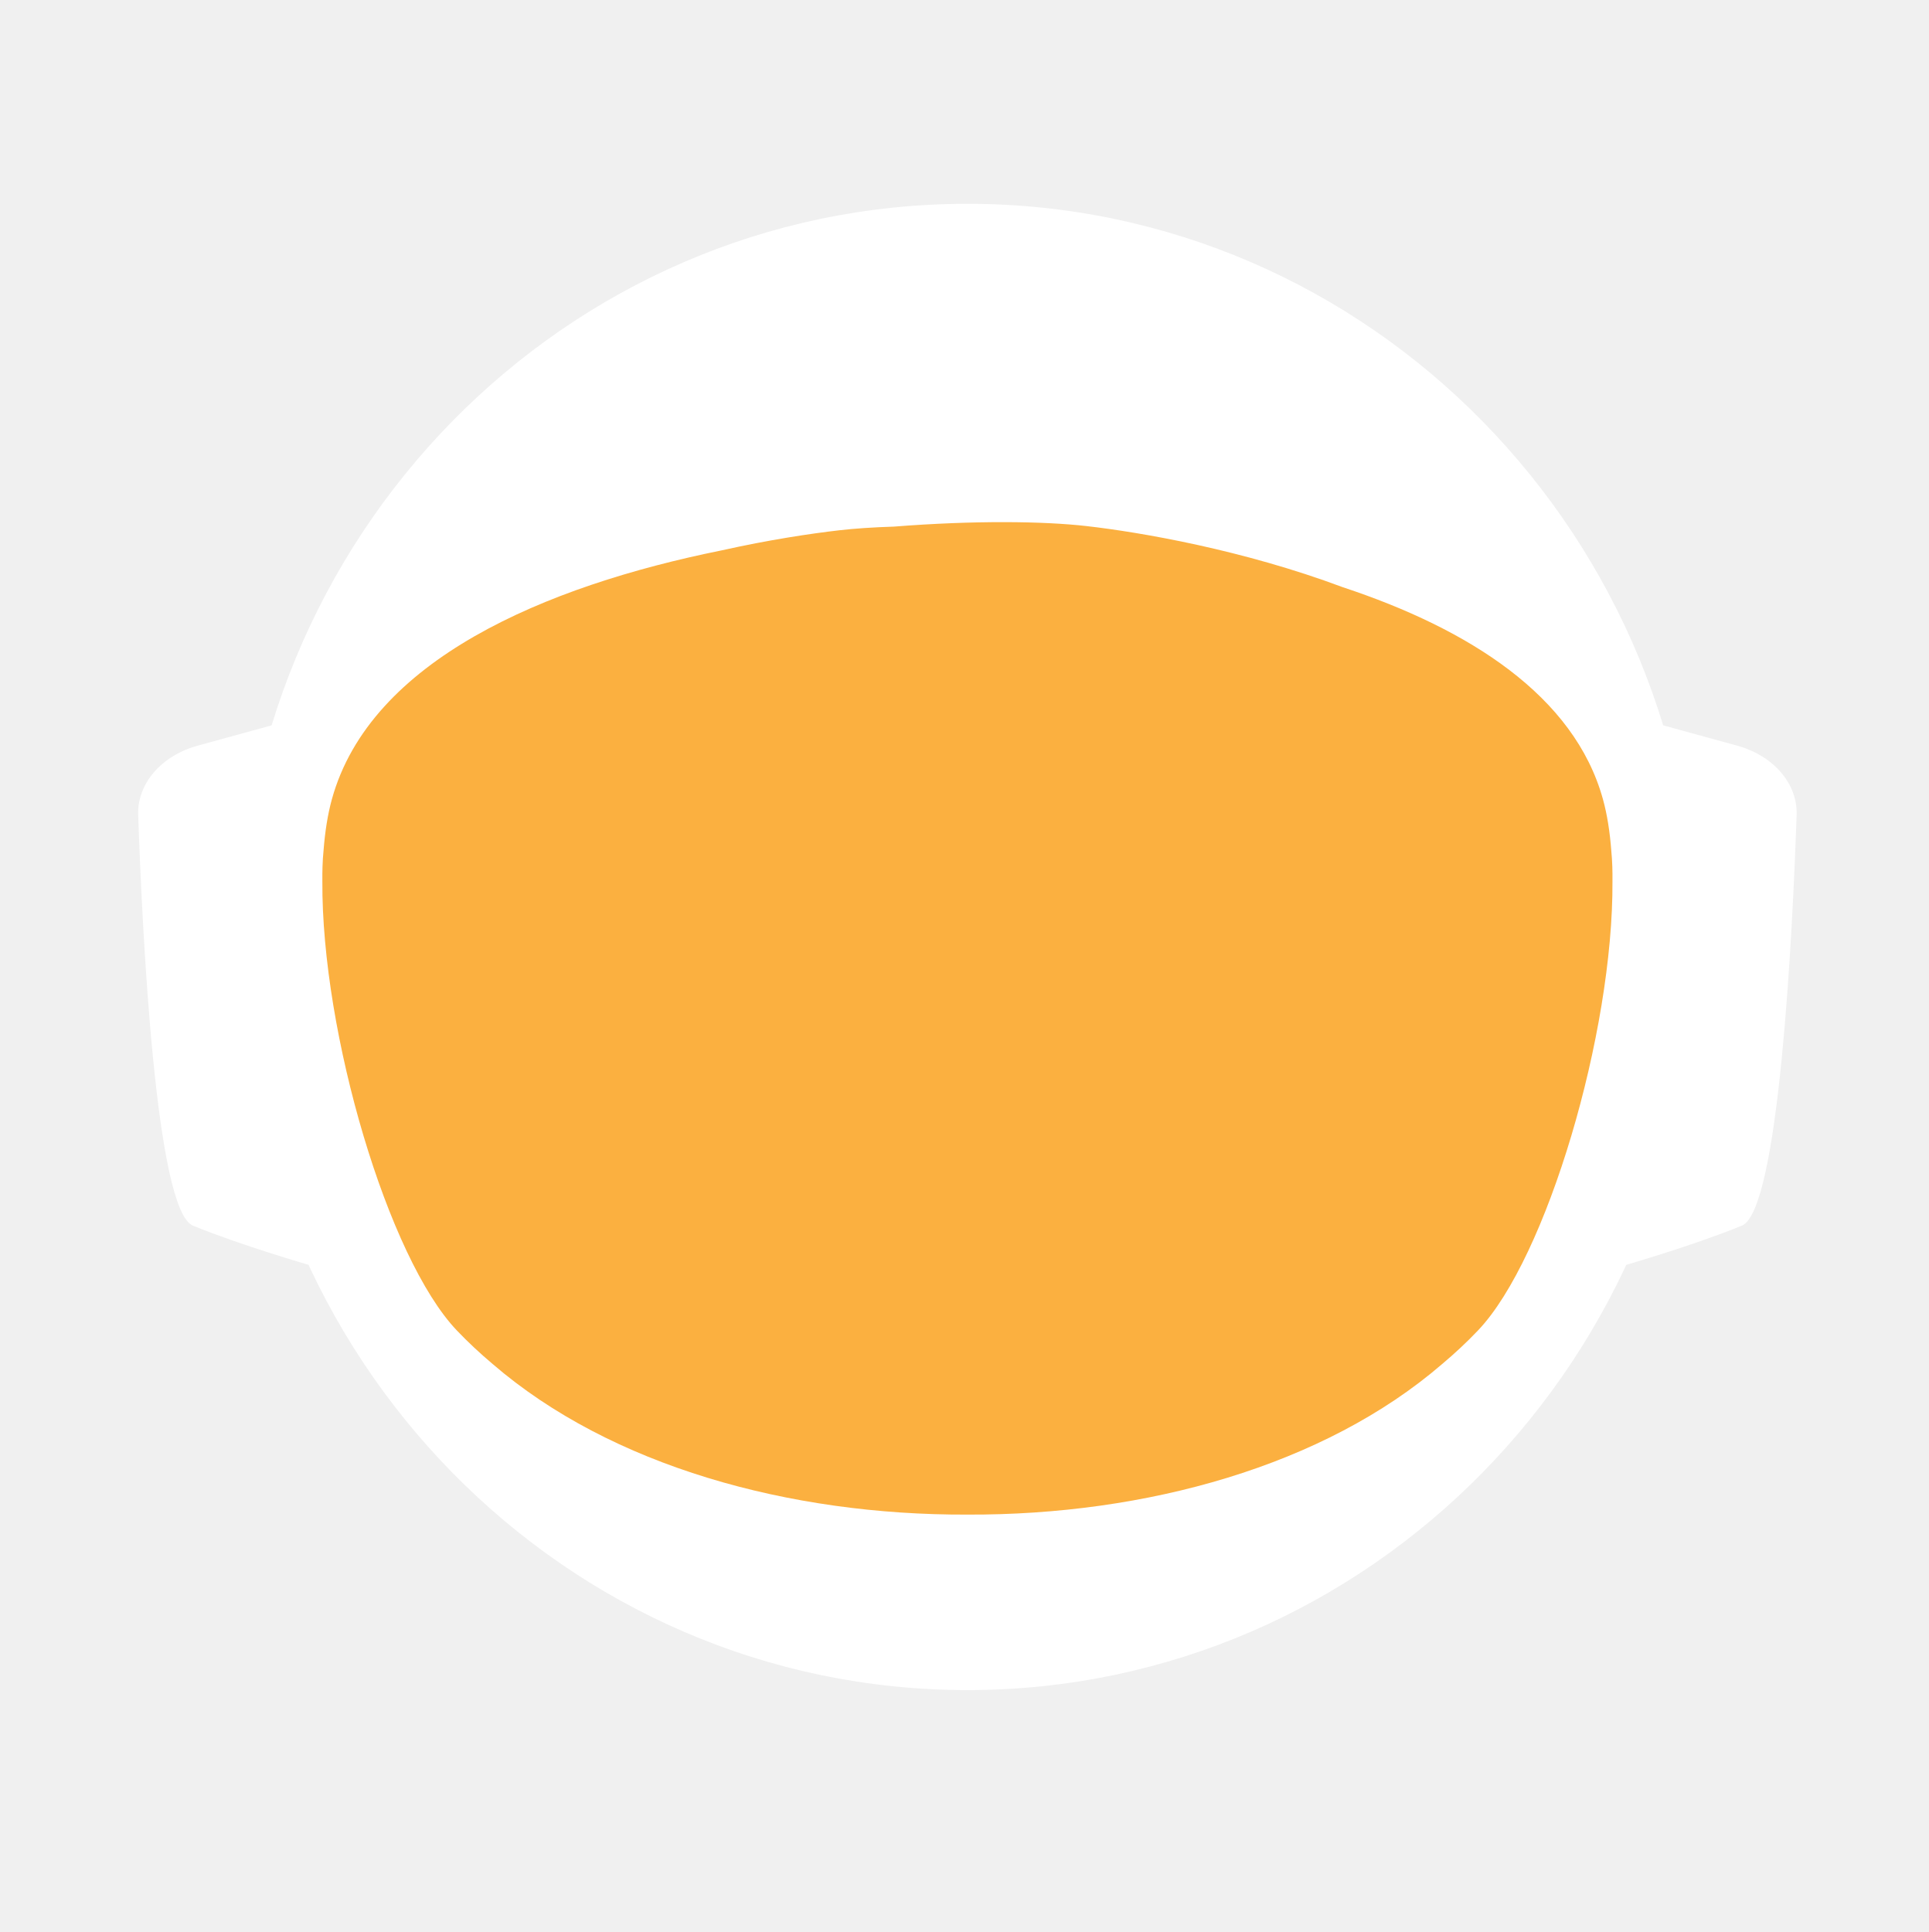
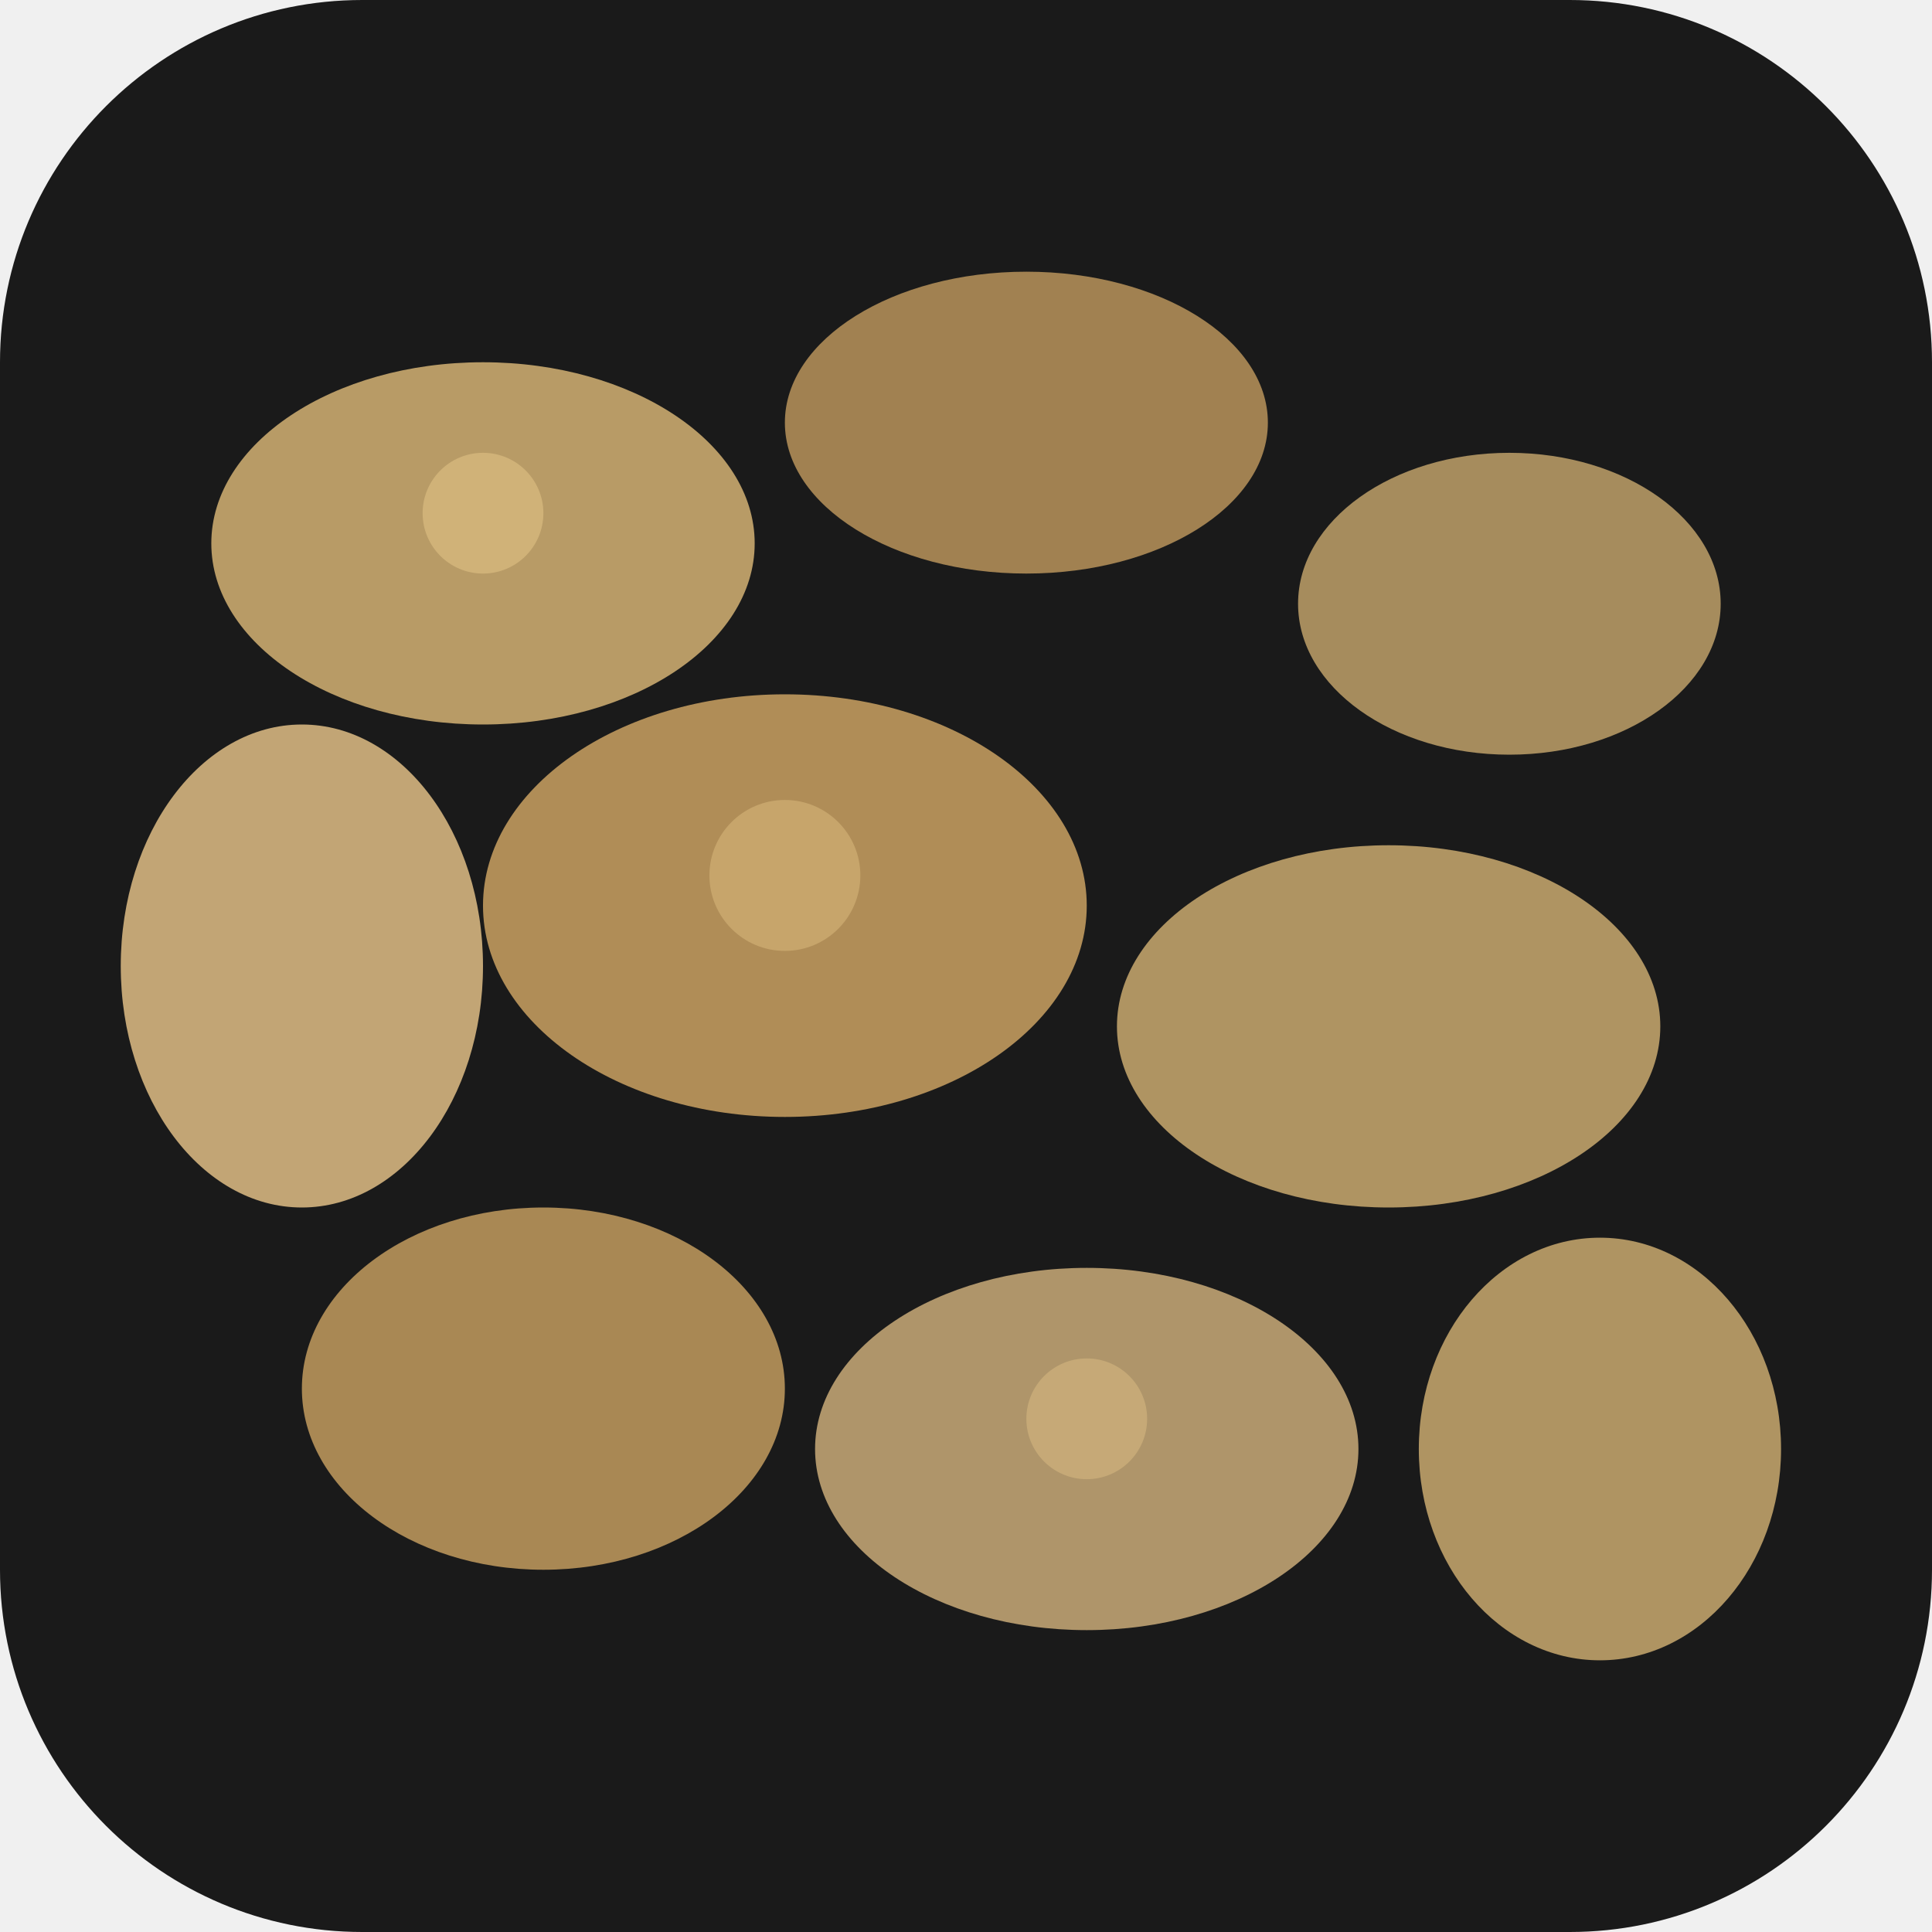
- <svg xmlns="http://www.w3.org/2000/svg" id="_Слой_2" data-name="Слой 2" viewBox="0 0 960.01 961.55">
-   <defs>
-     <style>
-             .cls-1, .cls-2 {
-             fill: #fff;
-             stroke-width: 0px;
-             }
- 
-             .cls-2 {
-             stroke-linecap: round;
-             stroke-width: 0px;
-             
-             }
- 
-             .cls-2, .cls-3 {
-             stroke: #fff;
-             stroke-width: 10px;
-             stroke-miterlimit: 10;
-             }
- 
-             .cls-4 {
-             fill: transparent;
-             stroke: #fff;
-             stroke-width: 0px;
-             }
- 
-             .cls-3 {
-             fill: #FBB040;
- 
-             stroke-width: 0px;
-             }
-         </style>
-     <linearGradient id="animated_gradient" x1="0%" y1="0%" x2="100%" y2="100%" gradientUnits="userSpaceOnUse">
-       <stop offset="100%" stop-color="#427fc1">
-         <animate attributeName="stop-color" values="#427fc1;#00bcd4;#8bc34a;#ffc107;#3f51b5;#9e9e9e;#427fc1" dur="10s" repeatCount="indefinite" />
-       </stop>
-     </linearGradient>
-   </defs>
-   <g id="_Слой_6" data-name="Слой 6">
-     <g>
-       <path class="cls-4" d="M960.01,480c0,9.16-.26,18.26-.77,27.29-.01.12-.02.25-.02.38-.04.67-.08,1.35-.13,2.03-.05.94-.11,1.88-.18,2.82-.05.88-.12,1.76-.18,2.64-.19,2.82-.42,5.62-.68,8.42-.29,3.3-.62,6.59-.99,9.87-.11,1.07-.23,2.14-.37,3.2-.34,2.96-.71,5.92-1.12,8.86-.39,2.88-.8,5.75-1.26,8.61-.12.78-.24,1.56-.37,2.34-.21,1.35-.44,2.69-.66,4.04-.45,2.69-.92,5.37-1.43,8.04-.44,2.38-.9,4.75-1.39,7.11-.01.08-.03.15-.04.23-.16.8-.33,1.6-.49,2.4-.17.8-.34,1.6-.51,2.39-.01.05-.02.1-.03.15-.63,2.94-1.27,5.87-1.96,8.79-.73,3.15-1.51,6.28-2.31,9.4-.28,1.12-.57,2.23-.86,3.34-.19.75-.39,1.51-.6,2.26-.2.75-.41,1.49-.61,2.24-.18.65-.36,1.31-.54,1.97-.18.65-.36,1.3-.55,1.96-.02.09-.05.18-.07.26-.44,1.58-.9,3.15-1.37,4.72,0,.01,0,.02,0,.03l-.66,2.22c-.22.74-.44,1.48-.67,2.22-.5,1.66-1.01,3.31-1.54,4.96-.24.75-.48,1.49-.72,2.24-.18.55-.35,1.09-.53,1.64-.48,1.46-.96,2.93-1.45,4.39-.49,1.46-.99,2.92-1.5,4.38-.51,1.45-1.02,2.91-1.54,4.35-.52,1.45-1.05,2.89-1.58,4.33-.53,1.45-1.07,2.88-1.61,4.31h-.01c-1.09,2.88-2.21,5.74-3.36,8.58-.58,1.42-1.16,2.83-1.74,4.24-.12.3-.25.58-.37.88-.36.87-.73,1.73-1.09,2.6-.11.25-.21.51-.32.76-.35.83-.71,1.65-1.07,2.47-.25.59-.5,1.17-.75,1.76-.61,1.4-1.23,2.79-1.86,4.18-.26.58-.53,1.17-.79,1.76-.49,1.11-1,2.22-1.52,3.32-.5,1.08-1.01,2.16-1.52,3.24-.05.1-.1.2-.14.3-1.27,2.7-2.57,5.38-3.89,8.04-.04.07-.07.14-.1.21-.12.24-.24.48-.36.72-.93,1.87-1.87,3.73-2.83,5.58-.26.51-.52,1.01-.78,1.52-.07.13-.14.26-.2.39-1.29,2.48-2.61,4.95-3.94,7.4-.05.09-.1.18-.14.27-.23.41-.46.83-.68,1.24-1.13,2.06-2.27,4.1-3.42,6.14-.12.22-.24.44-.37.65-.48.84-.96,1.68-1.45,2.51-.26.45-.52.9-.78,1.35-.38.66-.76,1.31-1.15,1.97-.38.65-.77,1.3-1.16,1.96-.77,1.3-1.55,2.6-2.34,3.89-.39.65-.78,1.3-1.18,1.94-.39.65-.79,1.29-1.2,1.94-.38.62-.77,1.23-1.16,1.85-.37.59-.73,1.19-1.11,1.78-.85,1.35-1.71,2.7-2.58,4.04-.02.03-.04.06-.06.09-.47.73-.94,1.46-1.43,2.18-.33.51-.66,1.02-1,1.53-.82,1.25-1.65,2.49-2.49,3.73-.5.75-1,1.49-1.51,2.22-.36.53-.72,1.06-1.08,1.58-.35.52-.71,1.04-1.08,1.56-1.35,1.97-2.73,3.92-4.12,5.86-7.16,10.01-14.7,19.73-22.61,29.14-2.33,2.8-4.71,5.57-7.12,8.31h0c-5.02,5.73-10.18,11.33-15.47,16.8-4.22,4.38-8.53,8.67-12.91,12.89-1.08,1.04-2.17,2.07-3.26,3.09-.8.76-1.61,1.52-2.42,2.27-2.1,1.97-4.23,3.91-6.37,5.81-1.01.92-2.04,1.83-3.07,2.74-2.05,1.81-4.12,3.6-6.21,5.38-1.04.89-2.09,1.77-3.14,2.65-2.1,1.76-4.21,3.5-6.34,5.23-1.07.86-2.14,1.71-3.21,2.57-39.01,31-82.97,56.06-130.48,73.81-.05.02-.1.04-.15.06-8.64,3.22-17.4,6.21-26.27,8.94-8.04,2.48-16.17,4.75-24.38,6.8-37.5,9.41-76.74,14.4-117.15,14.4s-79.63-4.99-117.12-14.4c-4.75-1.19-9.48-2.45-14.17-3.78-12.3-3.49-24.39-7.45-36.26-11.87-.11-.04-.22-.09-.33-.13-65.29-24.37-123.84-62.55-172.11-110.99-.83-.83-1.66-1.67-2.47-2.51-1.97-1.99-3.9-3.99-5.81-6.01-6.78-7.14-13.34-14.5-19.66-22.05-22.96-27.36-42.91-57.32-59.37-89.36-.1-.17-.19-.34-.27-.52-.69-1.36-1.38-2.72-2.06-4.08-2.3-4.6-4.53-9.25-6.69-13.94-2.15-4.69-4.24-9.42-6.25-14.19-1.31-3.12-2.59-6.26-3.84-9.41-.62-1.56-1.23-3.13-1.84-4.71-.12-.28-.23-.57-.33-.86-.55-1.43-1.09-2.87-1.62-4.31-.6-1.61-1.19-3.23-1.77-4.85-.03-.06-.05-.12-.07-.19-.56-1.58-1.12-3.17-1.67-4.75-.57-1.64-1.13-3.28-1.68-4.92h0c-1.1-3.31-2.16-6.62-3.2-9.95-2.04-6.61-3.95-13.29-5.72-20.02-.01-.04-.03-.09-.03-.13-2.64-10.06-4.96-20.24-6.95-30.55l-.06-.33c-.33-1.73-.66-3.47-.97-5.21-.32-1.75-.62-3.49-.92-5.24-.29-1.75-.58-3.5-.86-5.26-.27-1.75-.54-3.51-.8-5.27-.03-.18-.06-.35-.08-.53-.23-1.59-.45-3.18-.67-4.77-.19-1.42-.37-2.84-.55-4.27-.05-.35-.09-.69-.13-1.04-.66-5.32-1.23-10.67-1.72-16.05-.16-1.79-.31-3.58-.45-5.38-.07-.76-.12-1.52-.17-2.28-.18-2.44-.34-4.89-.49-7.34-.03-.51-.07-1.01-.09-1.51-.09-1.7-.17-3.41-.25-5.12-.24-5.44-.4-10.9-.46-16.39-.02-1.83-.03-3.66-.03-5.49,0-6.21.12-12.4.35-18.55.08-2.02.17-4.03.27-6.04,0-.07,0-.14.01-.21.1-2.01.22-4.02.34-6.02.26-4.08.57-8.14.93-12.19.9-10.09,2.1-20.08,3.61-29.98,3.95-25.85,9.96-51.03,17.85-75.35,1.83-5.61,3.75-11.17,5.76-16.68,1.35-3.68,2.74-7.33,4.17-10.96.71-1.82,1.44-3.63,2.18-5.44,2.95-7.22,6.08-14.35,9.36-21.39,4.11-8.8,8.48-17.46,13.1-25.96,1.88-3.46,3.79-6.89,5.76-10.29.84-1.47,1.7-2.93,2.56-4.39.11-.2.23-.41.35-.61.93-1.56,1.86-3.11,2.79-4.65.06-.11.12-.21.19-.31.83-1.36,1.66-2.71,2.5-4.06.29-.49.59-.97.91-1.45,2.91-4.66,5.91-9.26,8.98-13.81,0,0,.01-.02.02-.03,3.23-4.78,6.55-9.49,9.94-14.15,1.13-1.55,2.28-3.1,3.43-4.64,1.15-1.54,2.31-3.07,3.48-4.6C186.58,73.83,324.67.05,480,.05c128.41,0,245.04,50.41,331.18,132.53,4.17,3.98,8.26,8.02,12.29,12.15,1.34,1.37,2.67,2.75,4,4.14.06.05.1.1.14.14,1.27,1.34,2.54,2.69,3.8,4.05,1.31,1.4,2.61,2.82,3.9,4.24,1.29,1.41,2.57,2.83,3.83,4.26.17.18.33.36.49.55,1.01,1.14,2.02,2.29,3.02,3.44.55.63,1.1,1.28,1.65,1.92,2.04,2.38,4.06,4.77,6.05,7.19.03.02.05.05.08.08.99,1.21,1.99,2.43,2.98,3.66.27.33.55.67.81,1.01,1.15,1.42,2.28,2.85,3.41,4.28.8,1.02,1.6,2.05,2.4,3.08.09.11.17.22.25.33.62.79,1.23,1.59,1.84,2.39.74.98,1.48,1.96,2.22,2.95.65.86,1.29,1.72,1.93,2.59.12.15.23.31.35.47.65.89,1.3,1.78,1.95,2.67,1.6,2.19,3.17,4.4,4.72,6.62.49.7.98,1.4,1.47,2.1.13.19.26.38.39.56.97,1.4,1.93,2.8,2.88,4.21,1.21,1.78,2.4,3.57,3.57,5.37.94,1.42,1.87,2.85,2.79,4.29,1.04,1.62,2.07,3.25,3.09,4.88,2.04,3.27,4.05,6.57,6.01,9.9.98,1.66,1.95,3.33,2.92,5.01.96,1.66,1.91,3.34,2.85,5.02t.01.02c.89,1.6,1.78,3.21,2.66,4.82.15.26.29.53.42.79.73,1.34,1.45,2.68,2.16,4.03.16.28.31.56.45.84.88,1.67,1.75,3.34,2.61,5.02.86,1.67,1.7,3.36,2.54,5.05.25.5.49,1,.74,1.5.62,1.24,1.22,2.48,1.82,3.73.82,1.7,1.63,3.41,2.44,5.13.05.09.09.19.13.28.39.86.79,1.71,1.18,2.57.4.85.79,1.71,1.18,2.58.29.64.57,1.28.85,1.92.5,1.11.99,2.21,1.48,3.32.01.03.03.06.04.09.78,1.78,1.55,3.56,2.31,5.35.76,1.8,1.51,3.61,2.25,5.41.73,1.81,1.46,3.61,2.18,5.43h0c.71,1.82,1.42,3.64,2.11,5.46.63,1.66,1.25,3.32,1.86,4.98.23.62.46,1.24.68,1.86.37,1.01.74,2.02,1.09,3.04.21.58.41,1.15.61,1.73.2.56.39,1.12.59,1.68.16.48.33.95.49,1.43.22.63.43,1.25.64,1.88.53,1.56,1.05,3.13,1.56,4.7.24.72.47,1.43.7,2.15l.06.18c.36,1.13.72,2.27,1.08,3.41.14.43.27.86.4,1.29.2.66.41,1.31.61,1.97.08.28.17.55.25.83.21.69.42,1.38.62,2.07.04.13.08.27.12.4.19.64.38,1.28.57,1.93.17.57.34,1.14.5,1.72l.54,1.89c.25.89.5,1.78.75,2.68.26.91.51,1.82.76,2.74.03.14.07.27.11.4.36,1.31.71,2.63,1.04,3.95.19.67.36,1.34.53,2.02.78,3.03,1.52,6.09,2.24,9.15.15.64.31,1.28.46,1.92.04.17.07.33.11.49.17.73.34,1.46.5,2.19.07.33.15.67.22,1,.58,2.53,1.12,5.08,1.64,7.63.26,1.26.52,2.52.76,3.79.16.82.32,1.65.48,2.47.02.07.03.15.04.22.13.65.25,1.31.38,1.97.11.62.23,1.24.34,1.86.22,1.14.42,2.29.62,3.43.18.99.35,1.97.51,2.96.18,1.07.36,2.13.52,3.2.15.83.28,1.67.4,2.5.08.48.16.97.23,1.46.02.13.04.25.05.37.15.97.3,1.95.44,2.93.15.98.29,1.96.42,2.94.13.94.25,1.89.38,2.83.24,1.8.48,3.61.7,5.42.15,1.25.31,2.5.45,3.76.08.7.16,1.41.24,2.11.03.33.07.66.1,1,.15,1.27.28,2.54.4,3.81.05.53.1,1.06.15,1.59.09.9.18,1.81.26,2.72.02.19.03.39.05.59.16,1.72.3,3.45.43,5.17.02.22.04.44.05.66,0,.11.02.21.02.31.11,1.48.22,2.96.32,4.45,0,.13.02.27.03.4.01.22.03.45.04.67.1,1.55.2,3.1.28,4.65,0,.1.01.2.02.3.05.81.08,1.63.12,2.44.04.77.08,1.53.12,2.3.13,2.76.22,5.52.3,8.29.02.53.04,1.07.04,1.61.02.94.04,1.87.06,2.81.02.93.04,1.87.05,2.81v.25c0,1.03.03,2.05.03,3.08.02,1.03.02,2.06.02,3.09Z" />
-       <g>
-         <path id="_ухо" data-name="ухо" class="cls-4" d="M194.68,355.85l-39.26,10.79c-15.37,4.22-25.55,16.06-25.09,29.21,1.71,49.79,7.38,166.77,23.08,173.21,19.97,8.19,48.94,16.58,48.94,16.58l-7.66-229.78Z" />
-         <path id="_ухо-2" data-name="ухо" class="cls-4" d="M765.33,355.85l39.26,10.79c15.37,4.22,25.55,16.06,25.09,29.21-1.71,49.79-7.38,166.77-23.08,173.21-19.97,8.19-48.94,16.58-48.94,16.58l7.66-229.78Z" />
-       </g>
-       <path class="cls-4" d="M838.95,789.8c-2.27,2.8-4.59,5.57-6.94,8.31h0c-3.49,4.08-7.04,8.09-10.67,12.04-1.93,2.12-3.89,4.23-5.87,6.31-46.79,49.23-103.8,88.2-167.52,113.3l-.15.06c-.73.29-1.47.57-2.2.86-.06.02-.13.04-.2.07-14.7,5.69-29.76,10.64-45.13,14.81-38.38,10.44-78.69,15.99-120.27,15.99s-81.9-5.55-120.28-15.99c-15.32-4.16-30.32-9.1-44.97-14.76-.13-.05-.24-.1-.36-.14-.65-.24-1.3-.49-1.94-.75-.01-.01-.03-.01-.04-.01-.1-.04-.19-.08-.29-.12-61.77-24.33-117.26-61.69-163.22-108.81-.19-.19-.39-.39-.58-.59-2.32-2.38-4.6-4.79-6.87-7.22-.4-.43-.81-.87-1.21-1.3-6.61-7.14-13.01-14.5-19.18-22.05,0-.3.01-.61.03-.92,2.72-51.31,98.65-95.57,148.26-115.08h.01c17.38-6.85,29.08-10.65,29.08-10.65h363.13s11.7,3.8,29.08,10.65h.01c49.61,19.51,145.54,63.77,148.26,115.08.02.31.03.61.03.91Z" />
-       <ellipse id="_голова" data-name="голова" class="cls-4" cx="480.01" cy="451.53" rx="303.07" ry="309.17" />
-       <ellipse id="_контур_голова" data-name="контур голова" class="cls-4" cx="480.01" cy="451.53" rx="303.07" ry="309.17" />
-       <path class="cls-4" d="M960,478.46v1.54c0,1.73-.01,3.45-.03,5.18-.02,2.42-.07,4.84-.14,7.25-.01.94-.04,1.87-.07,2.81-.01.44-.03.88-.05,1.32-.03,1.23-.08,2.45-.14,3.67-.01.4-.02.8-.05,1.19-.05,1.28-.11,2.55-.18,3.83-.03.68-.07,1.36-.1,2.04-.01.12-.02.25-.02.38-.04.67-.08,1.35-.13,2.03-.05.94-.11,1.88-.18,2.82-.05.88-.12,1.76-.18,2.64-.03.47-.07.94-.11,1.41-.09,1.24-.19,2.48-.29,3.72-.05.63-.1,1.26-.16,1.89-.04.47-.08.94-.12,1.4-.04.47-.09.94-.14,1.4-.05.6-.1,1.2-.17,1.8-.11,1.18-.22,2.35-.35,3.52-.05.5-.1.99-.16,1.49-.06.55-.11,1.11-.17,1.66-.07.56-.13,1.11-.2,1.66-.05.51-.11,1.02-.17,1.54-.12,1.05-.25,2.09-.39,3.14-.11.95-.23,1.91-.35,2.86-.12.95-.25,1.91-.38,2.86s-.26,1.9-.4,2.85c-.14.95-.28,1.9-.42,2.85-.14.97-.29,1.94-.44,2.91-.12.78-.24,1.56-.37,2.34-.21,1.35-.44,2.69-.66,4.04-.45,2.68-.93,5.36-1.43,8.04-.25,1.33-.51,2.67-.77,4-.21,1.12-.44,2.23-.66,3.34-.16.8-.33,1.6-.49,2.4-.17.8-.34,1.6-.51,2.39-.29,1.38-.59,2.77-.9,4.15-.23,1.03-.47,2.07-.71,3.1-.12.56-.25,1.13-.38,1.69-.14.56-.27,1.13-.41,1.69-.29,1.23-.58,2.47-.89,3.69,0,.02-.01.05-.02.07-.05.24-.11.48-.17.71-.26,1.07-.53,2.14-.81,3.21-.03.12-.06.25-.1.37-.24,1.01-.5,2-.77,3-.19.75-.39,1.51-.6,2.26-.2.75-.41,1.49-.61,2.24-.18.65-.36,1.31-.54,1.97-.18.65-.36,1.3-.55,1.96-.15.57-.32,1.15-.49,1.72-.31,1.1-.63,2.2-.96,3.3l-.66,2.22c-.22.74-.44,1.48-.67,2.22-.38,1.27-.77,2.54-1.18,3.8-.52,1.68-1.06,3.36-1.61,5.04-.48,1.46-.96,2.93-1.45,4.39-.49,1.46-.99,2.91-1.5,4.37h0c-.51,1.46-1.02,2.92-1.54,4.36-.52,1.45-1.05,2.89-1.58,4.33-.53,1.45-1.07,2.88-1.61,4.31h-.01c-1.1,2.88-2.22,5.73-3.36,8.57h0c-.58,1.43-1.16,2.84-1.74,4.25-.59,1.42-1.18,2.83-1.78,4.23-.6,1.41-1.21,2.82-1.82,4.22h0c-.61,1.41-1.23,2.8-1.86,4.19-.26.58-.53,1.17-.79,1.76-.27.59-.54,1.18-.81,1.76-.23.52-.47,1.04-.71,1.56-.5,1.08-1.01,2.16-1.52,3.24-.19.41-.39.82-.59,1.23-.49,1.04-.99,2.07-1.49,3.1-.53,1.11-1.07,2.21-1.61,3.31-.11.24-.22.47-.35.7-.03.07-.06.14-.1.21-.62,1.26-1.25,2.51-1.89,3.76-.69,1.36-1.38,2.71-2.08,4.06-1.41,2.7-2.84,5.39-4.29,8.06-.73,1.33-1.46,2.66-2.2,3.99-1.47,2.65-2.98,5.29-4.5,7.91-.38.66-.76,1.31-1.15,1.97-.38.65-.77,1.3-1.16,1.96-.77,1.3-1.55,2.6-2.34,3.89-.39.65-.78,1.3-1.18,1.94-.39.65-.79,1.29-1.2,1.94-.6.97-1.21,1.94-1.82,2.9-.15.25-.29.49-.45.73-.15.25-.31.49-.47.73-.33.51-.65,1.02-.98,1.53-.32.52-.65,1.02-.98,1.53-.05.08-.1.17-.15.25-.02.03-.04.06-.06.09-.07.11-.15.22-.23.33-.4.62-.8,1.23-1.2,1.85-.33.51-.66,1.02-1,1.53-.82,1.25-1.65,2.49-2.49,3.73-.5.75-1,1.49-1.51,2.22-.36.53-.72,1.06-1.08,1.58-.35.52-.71,1.04-1.08,1.56-.67.99-1.36,1.97-2.05,2.95-.69.98-1.38,1.96-2.08,2.94-7.15,10.01-14.69,19.73-22.61,29.14-2.33,2.8-4.7,5.57-7.11,8.31h0c-5.02,5.72-10.17,11.32-15.45,16.79-1.98,2.05-3.97,4.07-5.98,6.08-2.29,2.29-4.61,4.56-6.95,6.79-1.08,1.04-2.17,2.07-3.26,3.09-.8.76-1.61,1.52-2.42,2.27-2.1,1.97-4.23,3.91-6.37,5.81-1.01.92-2.04,1.83-3.07,2.74-2.05,1.82-4.12,3.62-6.21,5.38-1.04.89-2.09,1.77-3.14,2.65-2.1,1.78-4.21,3.52-6.34,5.23-1.07.86-2.14,1.71-3.21,2.57-2.44,1.94-4.9,3.86-7.37,5.74-37.8,28.9-80.01,52.28-125.46,68.99-.06.02-.13.04-.2.07-7.86,2.88-15.82,5.57-23.87,8.05-7.99,2.46-16.07,4.72-24.23,6.76-37.54,9.43-76.83,14.44-117.3,14.44s-79.74-5.01-117.28-14.44c-4.7-1.17-9.37-2.42-14.01-3.74-11.63-3.3-23.07-7.02-34.32-11.16-63.91-23.48-121.44-60.18-169.28-106.79-1.72-1.67-3.42-3.35-5.11-5.05-.83-.84-1.66-1.68-2.48-2.52-1.96-1.98-3.88-3.99-5.8-6-6.77-7.14-13.33-14.5-19.66-22.05-4.28-5.1-8.45-10.3-12.51-15.59-1.36-1.76-2.7-3.53-4.03-5.31-.08-.1-.15-.2-.22-.3-.1-.14-.21-.28-.31-.42-.62-.83-1.25-1.65-1.86-2.48-.4-.55-.8-1.1-1.2-1.65-.14-.2-.29-.4-.43-.6-.04-.06-.09-.12-.13-.17-.12-.16-.24-.33-.35-.49-2.49-3.43-4.93-6.89-7.32-10.38,0,0,0-.01,0-.01-1.66-2.43-3.31-4.87-4.92-7.33-.43-.63-.84-1.26-1.23-1.89-5.28-8.07-10.3-16.3-15.07-24.69-.05-.09-.1-.19-.15-.28-.79-1.4-1.58-2.79-2.36-4.2-.11-.19-.21-.39-.31-.58-.16-.29-.32-.57-.47-.85-.12-.22-.24-.44-.36-.66-.23-.41-.45-.81-.67-1.21-.22-.4-.44-.8-.66-1.21-.47-.87-.93-1.74-1.4-2.62-.13-.25-.27-.51-.41-.76-.2-.38-.4-.76-.61-1.15-.78-1.47-1.55-2.95-2.31-4.43-.02-.04-.05-.08-.06-.13-.1-.17-.19-.34-.27-.52-.69-1.36-1.38-2.72-2.06-4.08-1.15-2.3-2.28-4.61-3.4-6.94-1.12-2.32-2.22-4.66-3.29-7-.54-1.17-1.08-2.34-1.6-3.52-.43-.96-.85-1.91-1.28-2.86-.39-.87-.77-1.74-1.15-2.62-.11-.24-.21-.47-.31-.71-.64-1.49-1.28-2.98-1.91-4.48-1.32-3.12-2.6-6.26-3.84-9.41-.08-.19-.15-.38-.23-.58-.54-1.37-1.08-2.75-1.61-4.13-.12-.28-.23-.57-.33-.86-.55-1.43-1.09-2.87-1.62-4.31-.6-1.61-1.19-3.23-1.77-4.85-.03-.06-.05-.12-.07-.19-.56-1.58-1.12-3.17-1.67-4.75-.57-1.64-1.13-3.28-1.68-4.92h0c-.55-1.66-1.09-3.31-1.63-4.97-.53-1.66-1.05-3.32-1.57-4.98-.51-1.66-1.02-3.33-1.52-5-.5-1.68-.99-3.35-1.47-5.03-.47-1.65-.92-3.3-1.38-4.95,0-.01-.01-.02-.01-.03-.02-.05-.03-.1-.05-.16-.44-1.61-.87-3.23-1.29-4.85-.01-.04-.03-.09-.03-.13-.01-.02-.02-.03-.02-.05-.66-2.5-1.3-5-1.9-7.52-.21-.83-.41-1.66-.61-2.49-.02-.07-.04-.14-.06-.22-.38-1.63-.76-3.26-1.13-4.9-.02-.05-.03-.11-.04-.16-.28-1.22-.55-2.45-.81-3.67-.12-.5-.22-.99-.33-1.49-.09-.42-.18-.84-.27-1.26-.05-.24-.1-.49-.15-.73-.05-.23-.1-.46-.14-.69-.1-.48-.21-.96-.3-1.44-.08-.36-.16-.71-.23-1.06l-.18-.9c-.27-1.32-.53-2.64-.78-3.97l-.06-.33c-.29-1.45-.56-2.9-.82-4.35-.05-.29-.11-.57-.15-.86-.1-.52-.2-1.05-.29-1.57-.06-.35-.13-.7-.18-1.05-.08-.42-.15-.83-.22-1.24-.08-.46-.16-.92-.23-1.38-.13-.75-.26-1.51-.38-2.26-.05-.25-.09-.5-.12-.75l-.36-2.25c-.07-.42-.14-.83-.2-1.25-.14-.91-.28-1.83-.42-2.74-.06-.42-.13-.85-.18-1.28-.03-.18-.06-.35-.08-.53-.23-1.59-.45-3.18-.67-4.77-.19-1.42-.37-2.84-.55-4.27-.05-.35-.09-.69-.13-1.04-.16-1.33-.32-2.66-.48-4-.07-.5-.13-1-.18-1.5-.19-1.73-.38-3.45-.55-5.18-.04-.42-.09-.84-.12-1.26-.02-.11-.03-.22-.03-.34-.11-1.02-.21-2.04-.3-3.06-.02-.24-.04-.47-.06-.71-.09-.96-.18-1.94-.25-2.91-.05-.5-.09-.99-.13-1.49-.03-.33-.05-.65-.07-.98-.07-.76-.12-1.52-.17-2.28-.09-1.22-.18-2.44-.26-3.67-.01-.16-.02-.32-.03-.48h0c-.07-1.07-.14-2.13-.2-3.19-.03-.51-.07-1.01-.09-1.51-.03-.5-.06-1-.08-1.51-.07-1.2-.13-2.4-.17-3.61-.01-.21-.02-.43-.03-.64-.07-1.39-.12-2.78-.17-4.17-.02-.38-.03-.77-.04-1.16-.02-.72-.05-1.44-.06-2.17,0-.17,0-.34,0-.51,0-.05,0-.11-.01-.16-.03-.94-.05-1.87-.07-2.81,0-.22-.01-.44-.01-.66-.01-.33-.01-.66-.02-.99-.03-1.04-.04-2.08-.04-3.12-.01-.17-.01-.34-.01-.51-.02-1.66-.03-3.32-.03-4.98,0-1.55.01-3.1.03-4.65,0-.51,0-1.01.01-1.52v-.25c.03-1.88.06-3.75.11-5.62.01-.6.03-1.2.05-1.79.03-1.26.07-2.51.12-3.76.01-.32.02-.64.04-.96.02-.61.04-1.22.07-1.83.04-1.04.09-2.08.14-3.11.02-.37.03-.73.06-1.1,0-.07,0-.14.01-.21.02-.63.05-1.26.09-1.88.02-.38.04-.76.07-1.13.02-.41.04-.82.07-1.23.03-.6.07-1.19.11-1.78.03-.5.06-.99.09-1.48.08-1.17.16-2.33.25-3.49.04-.56.08-1.11.12-1.67.11-1.36.22-2.73.34-4.09.04-.49.08-.98.13-1.46.02-.29.04-.58.07-.87.08-.91.17-1.82.26-2.72.01-.06.01-.13.02-.19.1-1,.2-1.99.3-2.99.02-.2.04-.39.06-.59.02-.18.04-.35.06-.53.11-1.14.23-2.27.37-3.42.02-.26.05-.53.08-.79.11-.92.22-1.83.33-2.74.02-.16.04-.32.06-.47.26-2.17.54-4.34.83-6.5.05-.37.1-.74.15-1.12.06-.39.1-.79.16-1.18.1-.72.2-1.43.31-2.15.18-1.24.36-2.48.55-3.72.01-.12.03-.24.05-.37.14-.95.3-1.9.45-2.84.11-.71.23-1.42.34-2.12.04-.24.08-.48.12-.72.13-.77.26-1.55.4-2.33.04-.25.09-.49.13-.74.05-.32.11-.63.16-.95.11-.63.22-1.27.33-1.9.34-1.93.7-3.86,1.07-5.78.01-.07.02-.15.04-.22.32-1.65.64-3.3.98-4.94.08-.44.17-.88.26-1.32.37-1.79.75-3.57,1.14-5.35.39-1.83.8-3.65,1.22-5.47.04-.16.07-.32.11-.49.21-.91.42-1.81.65-2.71.22-.98.46-1.96.7-2.94.14-.59.29-1.18.44-1.76.29-1.22.6-2.44.91-3.66.03-.11.06-.23.09-.34.98-3.84,2.02-7.65,3.1-11.45.26-.93.53-1.85.8-2.77.04-.14.08-.28.12-.41.23-.79.46-1.58.69-2.36.04-.13.08-.27.12-.4.16-.55.33-1.1.5-1.65.05-.15.1-.31.14-.47.28-.91.56-1.83.84-2.75.11-.36.22-.73.34-1.09.53-1.69,1.06-3.37,1.61-5.05.6-1.87,1.22-3.73,1.85-5.59.28-.82.56-1.64.85-2.45.06-.21.13-.41.2-.61.22-.65.45-1.29.67-1.93.09-.28.19-.55.29-.83.62-1.76,1.26-3.52,1.9-5.27.67-1.84,1.35-3.67,2.05-5.5h0c.69-1.83,1.4-3.65,2.12-5.46.71-1.82,1.44-3.63,2.18-5.44.73-1.8,1.48-3.6,2.24-5.4h0c.76-1.8,1.53-3.58,2.31-5.36.78-1.78,1.57-3.56,2.37-5.33.8-1.77,1.61-3.54,2.44-5.3.51-1.1,1.03-2.2,1.55-3.29.53-1.1,1.05-2.19,1.58-3.28.53-1.09,1.06-2.18,1.6-3.27.1-.22.21-.43.32-.65.43-.87.86-1.73,1.31-2.6,1.07-2.16,2.18-4.31,3.31-6.44,0-.02,0-.03.01-.04.17-.33.35-.66.52-.99.12-.23.24-.46.37-.69.83-1.58,1.68-3.15,2.53-4.71,1.88-3.46,3.79-6.89,5.76-10.29.84-1.47,1.7-2.93,2.56-4.39.11-.2.23-.41.35-.61.93-1.56,1.86-3.11,2.79-4.65.06-.11.12-.21.19-.31.83-1.36,1.66-2.71,2.5-4.06.29-.49.59-.97.91-1.45,2.17-3.49,4.41-6.96,6.69-10.39.76-1.14,1.52-2.28,2.29-3.42,0,0,.01-.02.02-.03.81-1.2,1.62-2.4,2.45-3.59.26-.38.52-.77.79-1.15.54-.77,1.08-1.54,1.62-2.31.03-.04.06-.09.1-.14,1.64-2.33,3.29-4.66,4.98-6.96,1.13-1.55,2.28-3.1,3.43-4.64,1.15-1.54,2.31-3.07,3.48-4.6,9.59-12.52,19.79-24.55,30.55-36.05,2.3-2.46,4.63-4.9,6.99-7.31h0C223.55,55.49,345.29,0,480,0c122.4,0,234.09,45.81,318.87,121.24,4.17,3.71,8.27,7.49,12.31,11.34,2.09,1.98,4.15,3.98,6.2,6.02,1.02,1,2.04,2.02,3.06,3.05,1.01,1.02,2.02,2.05,3.03,3.08,1.34,1.37,2.67,2.75,4,4.14.06.05.1.1.14.14,1.27,1.34,2.54,2.69,3.8,4.05,1.31,1.4,2.61,2.82,3.9,4.24,1.29,1.41,2.57,2.83,3.83,4.26.17.18.33.36.49.55,1.01,1.14,2.02,2.29,3.02,3.44.55.63,1.1,1.28,1.65,1.92,2.05,2.37,4.06,4.77,6.05,7.19.03.02.05.05.08.08.99,1.21,1.99,2.43,2.98,3.66.27.33.55.67.81,1.01,1.15,1.42,2.28,2.85,3.41,4.28.8,1.02,1.6,2.05,2.4,3.08.09.11.17.22.25.33.62.79,1.23,1.59,1.84,2.39.74.98,1.48,1.96,2.22,2.95.65.86,1.29,1.72,1.93,2.59.12.15.23.31.35.47.65.89,1.3,1.78,1.95,2.67,1.6,2.19,3.17,4.4,4.72,6.62.49.7.98,1.4,1.47,2.1,1.1,1.58,2.19,3.17,3.27,4.77,1.21,1.78,2.4,3.57,3.57,5.37.94,1.42,1.87,2.85,2.79,4.29,1.04,1.62,2.07,3.25,3.09,4.88,2.04,3.27,4.05,6.57,6.01,9.9.98,1.66,1.95,3.33,2.92,5.01.96,1.66,1.91,3.34,2.85,5.02t.01.02c.89,1.6,1.78,3.21,2.66,4.82.15.26.29.53.42.79.73,1.34,1.45,2.68,2.16,4.03.16.28.31.56.45.84.88,1.67,1.75,3.34,2.61,5.02.86,1.67,1.7,3.36,2.54,5.05.25.5.49,1,.74,1.5.62,1.24,1.22,2.48,1.82,3.73.82,1.7,1.63,3.41,2.44,5.13.05.09.09.19.13.28.39.86.79,1.71,1.18,2.57.4.85.79,1.71,1.18,2.58.8,1.77,1.59,3.55,2.37,5.33.78,1.78,1.55,3.56,2.31,5.35h0c.76,1.81,1.51,3.61,2.25,5.41.73,1.81,1.46,3.61,2.18,5.43h0c.71,1.82,1.42,3.64,2.11,5.46.63,1.66,1.25,3.32,1.86,4.98.23.62.46,1.24.68,1.86.16.44.31.87.46,1.31.11.29.21.58.32.86.11.29.21.58.31.87.21.58.41,1.15.61,1.73.2.56.39,1.12.59,1.68.16.48.33.95.49,1.43.22.63.43,1.25.64,1.88.53,1.56,1.05,3.13,1.56,4.7.24.72.47,1.43.7,2.15l.06.18c.36,1.13.72,2.27,1.08,3.41.14.43.27.86.4,1.29.2.66.41,1.31.61,1.97.08.28.17.55.25.83.21.69.42,1.38.62,2.07.04.13.08.27.12.4.19.64.38,1.28.57,1.93.17.57.34,1.14.5,1.72l.54,1.89c.25.89.5,1.78.75,2.68.26.91.51,1.82.76,2.74.03.14.07.27.11.4.36,1.31.71,2.63,1.04,3.95.15.56.3,1.12.44,1.68.03.11.06.23.09.34.46,1.8.91,3.61,1.35,5.42.46,1.88.91,3.76,1.35,5.65.04.17.07.33.11.49.17.73.34,1.46.5,2.19.07.33.15.67.22,1,.17.76.34,1.52.5,2.28.39,1.78.77,3.56,1.14,5.35.09.44.18.88.26,1.32.17.82.34,1.64.5,2.47.16.82.32,1.65.48,2.47.02.07.03.15.04.22.13.65.25,1.31.38,1.97.11.62.23,1.24.34,1.86.12.65.24,1.3.35,1.95.09.49.18.99.27,1.48.18.99.35,1.97.51,2.96.08.49.16.99.24,1.48.1.57.19,1.14.28,1.72.15.83.28,1.67.4,2.5.08.48.16.97.23,1.46.02.13.04.25.05.37.15.97.3,1.95.44,2.93.15.98.29,1.96.42,2.94.15,1.1.3,2.19.44,3.29.19,1.4.37,2.8.54,4.21.2,1.5.38,3,.55,4.51.08.7.16,1.41.24,2.11.03.33.07.66.1,1,.08.74.16,1.48.23,2.22.06.53.11,1.06.17,1.59.05.53.1,1.06.15,1.59.09.9.18,1.81.26,2.72.07.77.14,1.55.2,2.33.1,1.14.19,2.29.29,3.43.01.22.03.44.05.66.04.56.08,1.11.12,1.67.07.92.14,1.83.2,2.76.02.24.03.49.05.73.02.34.04.68.06,1.03.05.74.1,1.48.14,2.23.05.78.1,1.57.14,2.36.06,1.06.11,2.13.16,3.19.03.51.06,1.03.08,1.55s.04,1.04.06,1.56c.04.93.08,1.86.11,2.79.05,1.25.09,2.5.12,3.76.02.59.04,1.19.05,1.79.02.94.04,1.87.06,2.81.02.93.04,1.87.05,2.81v.25c0,1.03.03,2.05.03,3.08.01.52.01,1.03.01,1.55Z" />
-       <g>
-         <path class="cls-4" d="M426.04,275.78c67.33-7.7,292.37,6.33,321.97,113.43,15.84,57.33-17.86,187.45-52.66,223.99-98.03,102.94-337.53,105.39-433.4-3.42-29.47-33.44-55.48-138.99-53.91-192.05,3.11-105.06,164.35-135.83,218-141.96Z" />
-         <path class="cls-4" d="M530.27,274.02c-67.33-7.7-288.67,8.09-318.27,115.2-15.84,57.33,17.86,187.45,52.66,223.99,98.03,102.94,337.53,105.39,433.4-3.42,29.47-33.44,55.48-138.99,53.91-192.05-3.11-105.06-168.06-137.59-221.71-143.73Z" />
-       </g>
-     </g>
-     <g>
-       <path id="_ухо-3" data-name="ухо" class="cls-1" d="M144.73,358.38l-46.34,12.73c-18.14,4.98-30.15,18.95-29.62,34.47,2.02,58.76,8.71,196.81,27.23,204.41,23.57,9.67,57.76,19.57,57.76,19.57" />
-       <path id="_ухо-4" data-name="ухо" class="cls-1" d="M818.17,358.38l46.34,12.73c18.14,4.98,30.15,18.95,29.62,34.47-2.02,58.76-8.71,196.81-27.23,204.41-23.57,9.67-57.76,19.57-57.76,19.57" />
-     </g>
-     <ellipse id="_голова-2" data-name="голова" class="cls-2" cx="481.45" cy="471.29" rx="357.67" ry="364.86" />
-     <path class="cls-3" d="M802.41,431.43c-.08-2.7-.26-5.36-.51-7.98-.71-9.45-2.06-18.11-4.16-25.68-14.24-51.51-66.78-84.78-129.42-105.5-49.74-18.61-100.57-27.36-127.55-30.44-21.42-2.45-56.04-2.88-95.88.26-10.46.33-19.62.96-27.12,1.82-14.3,1.64-35.07,4.75-58.71,10.03-87.82,17.73-174.77,54.64-193.89,123.84-2.07,7.5-3.42,16.06-4.14,25.41-.27,2.71-.45,5.46-.53,8.26-.07,2.27-.09,4.63-.07,7.06-.47,75.69,32.76,187.78,66.89,223.61,5.59,5.87,11.57,11.45,17.89,16.77,58.76,50.67,147.52,75.27,236.24,74.92,88.73.35,177.49-24.24,236.25-74.92,6.33-5.31,12.31-10.9,17.89-16.77,34.13-35.84,67.36-147.93,66.89-223.61.02-2.43,0-4.79-.07-7.06Z" />
-   </g>
+ <svg xmlns="http://www.w3.org/2000/svg" viewBox="0 0 64 64">
+   <rect width="64" height="64" rx="12" fill="#1a1a1a" />
+   <ellipse cx="16" cy="18" rx="9" ry="6" fill="#C9A96E" opacity="0.9" />
+   <ellipse cx="34" cy="14" rx="8" ry="5" fill="#B8935A" opacity="0.85" />
+   <ellipse cx="50" cy="20" rx="7" ry="5" fill="#C9A96E" opacity="0.8" />
+   <ellipse cx="10" cy="32" rx="6" ry="8" fill="#D4B47E" opacity="0.9" />
+   <ellipse cx="26" cy="30" rx="10" ry="7" fill="#B8935A" opacity="0.95" />
+   <ellipse cx="46" cy="34" rx="9" ry="6" fill="#C9A96E" opacity="0.85" />
+   <ellipse cx="18" cy="46" rx="8" ry="6" fill="#B8935A" opacity="0.9" />
+   <ellipse cx="36" cy="48" rx="9" ry="6" fill="#D4B47E" opacity="0.8" />
+   <ellipse cx="53" cy="48" rx="6" ry="7" fill="#C9A96E" opacity="0.85" />
+   <circle cx="16" cy="17" r="2" fill="#E8C98A" opacity="0.5" />
+   <circle cx="26" cy="29" r="2.5" fill="#E8C98A" opacity="0.4" />
+   <circle cx="36" cy="47" r="2" fill="#E8C98A" opacity="0.4" />
</svg>
